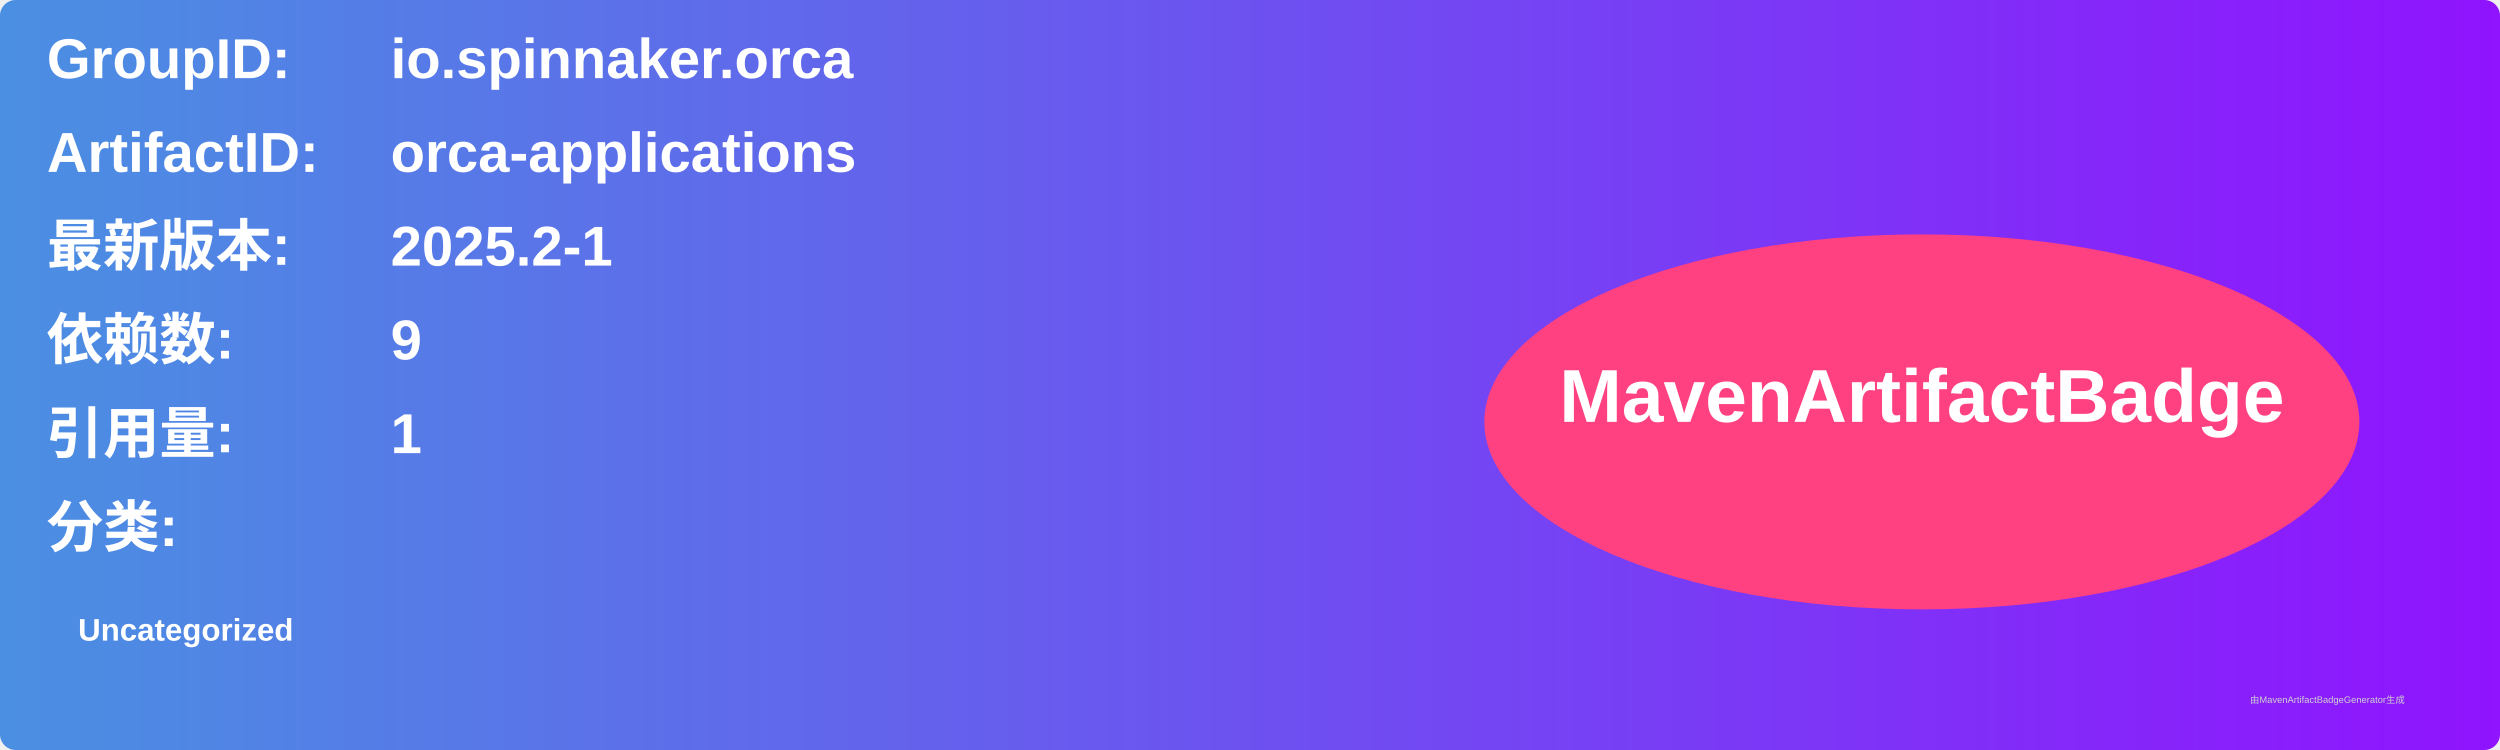
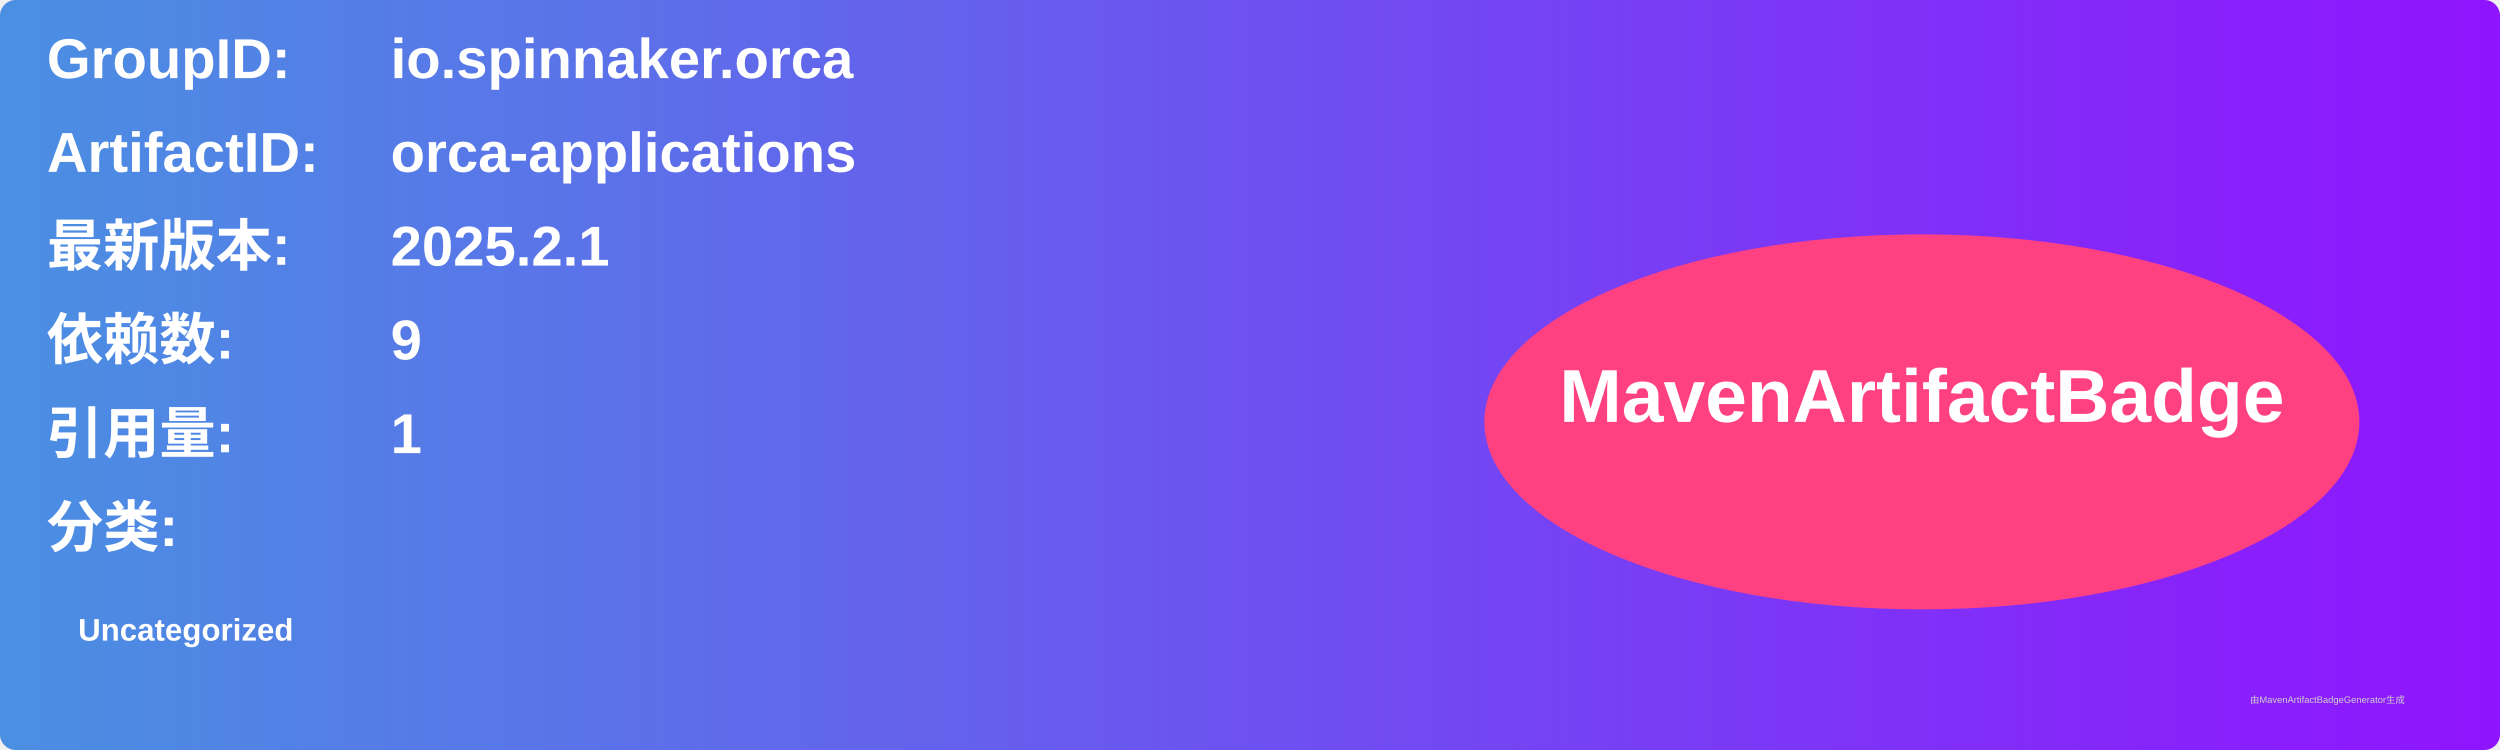
<svg xmlns="http://www.w3.org/2000/svg" width="800" height="240" viewBox="0 0 800 240">
  <linearGradient id="grad" x1="0%" y1="0%" x2="100%" y2="0%">
    <stop offset="0%" stop-color="#4a90e2" />
    <stop offset="100%" stop-color="#9013fe" />
  </linearGradient>
  <rect width="100%" height="100%" rx="5" ry="5" fill="url(#grad)" />
  <g transform="translate(15, 15)">
    <text x="0" y="10" font-family="Arial" font-size="18" fill="white" font-weight="bold" width="260">GroupID:</text>
    <text x="110" y="10" font-family="Arial" font-size="18" fill="white" font-weight="bold" width="460">io.spinnaker.orca</text>
    <text x="0" y="40" font-family="Arial" font-size="18" fill="white" font-weight="bold" width="260">ArtifactID:</text>
    <text x="110" y="40" font-family="Arial" font-size="18" fill="white" font-weight="bold" width="460">orca-applications</text>
    <text x="0" y="70" font-family="Arial" font-size="18" fill="white" font-weight="bold">最新版本:</text>
    <text x="110" y="70" font-family="Arial" font-size="18" fill="white" font-weight="bold">
-       <tspan font-weight="bold">2025.2-1</tspan>
+       <tspan font-weight="bold">2025.2.1</tspan>
    </text>
    <text x="0" y="100" font-family="Arial" font-size="18" fill="white" font-weight="bold">依赖数: </text>
    <text x="110" y="100" font-family="Arial" font-size="18" fill="white">
      <tspan font-weight="bold">9</tspan>
    </text>
    <text x="0" y="130" font-family="Arial" font-size="18" fill="white" font-weight="bold">引用量: </text>
    <text x="110" y="130" font-family="Arial" font-size="18" fill="white">
      <tspan font-weight="bold">1</tspan>
    </text>
    <text x="0" y="160" font-family="Arial" font-size="18" fill="white" font-weight="bold">分类:</text>
    <text x="10" y="190" font-family="Arial" font-size="10" fill="white">
      <tspan font-weight="bold">Uncategorized</tspan>
    </text>
    <ellipse cx="600" cy="120" rx="140" ry="60" fill="#ff4081" />
    <text x="600" y="120" text-anchor="middle" font-family="Arial" font-size="24" fill="white" font-weight="bold">MavenArtifactBadge</text>
  </g>
  <text x="720" y="225" font-family="Arial" font-size="3" fill="#d0d0d0">由MavenArtifactBadgeGenerator生成</text>
</svg>
